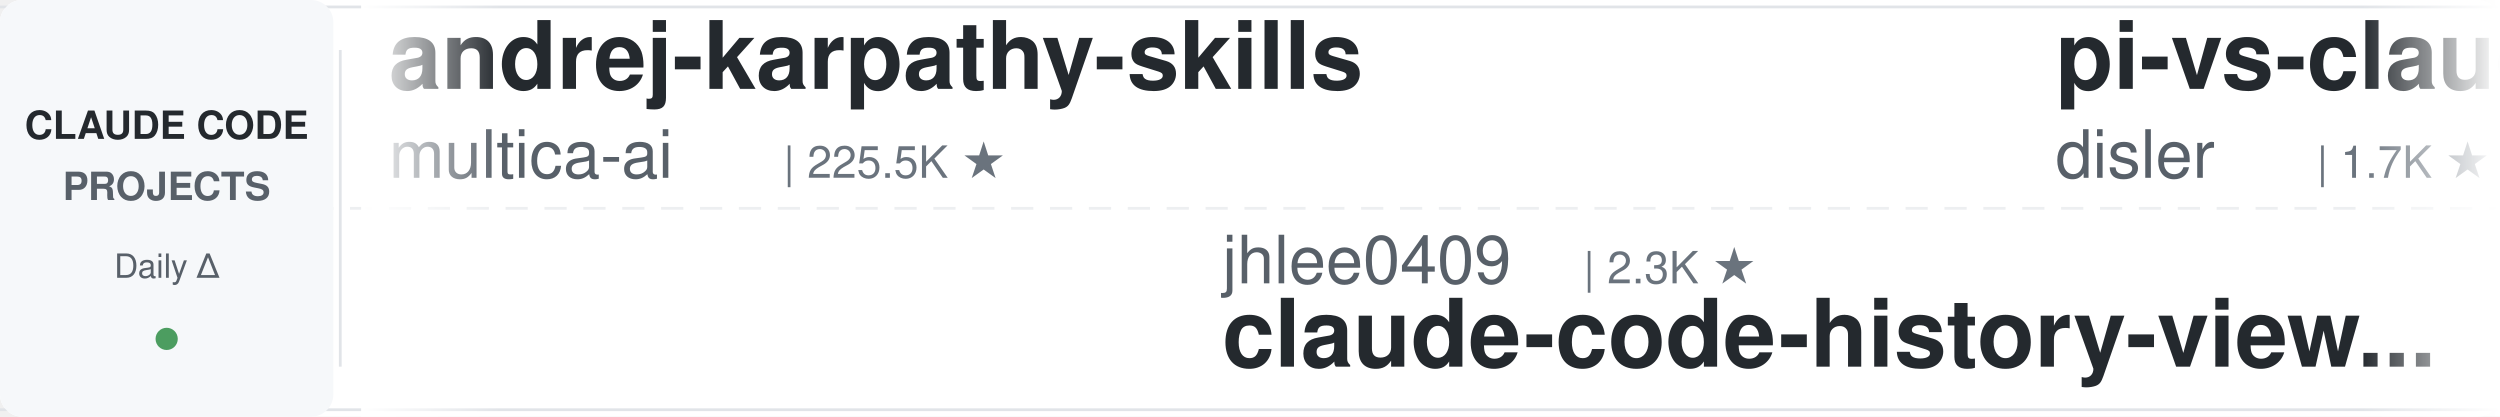
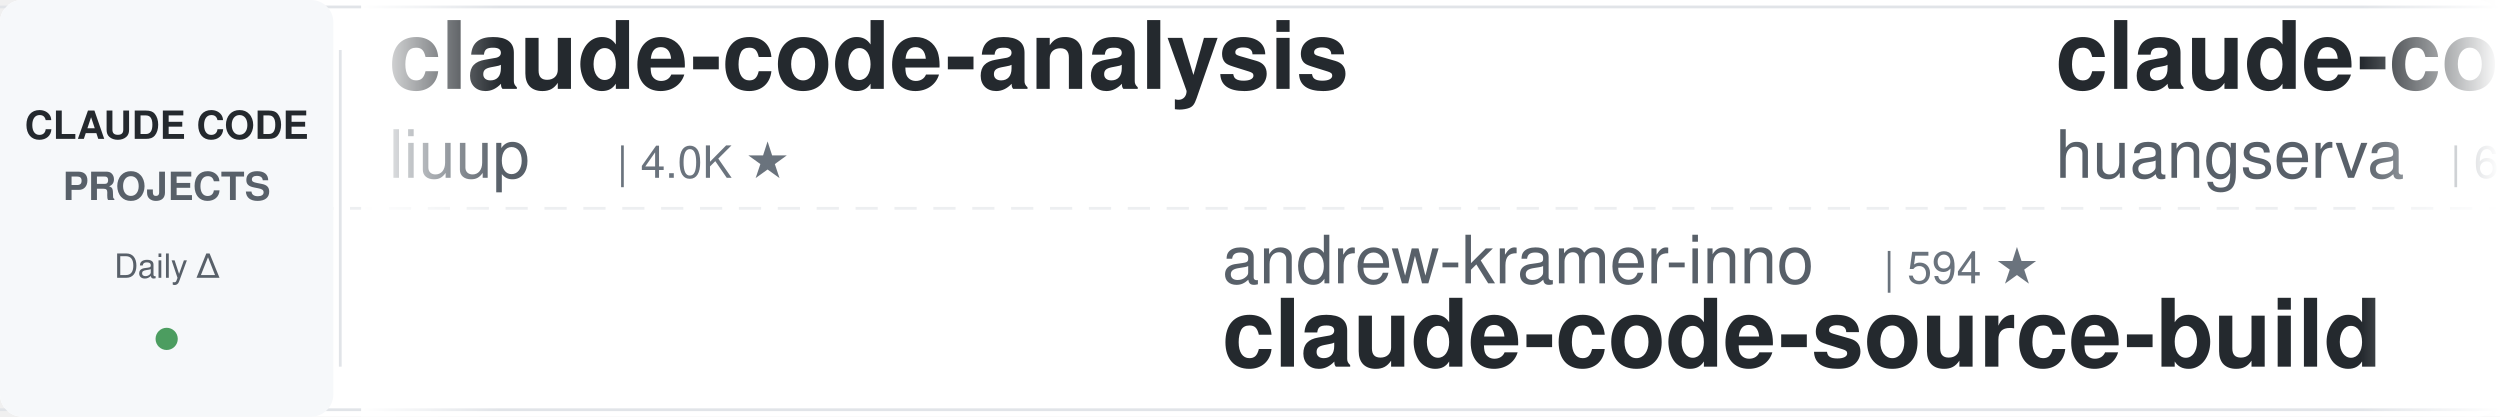
<svg xmlns="http://www.w3.org/2000/svg" width="900" height="150">
  <defs>
    <linearGradient id="leftFade" x1="0%" y1="0%" x2="100%" y2="0%">
      <stop offset="0%" style="stop-color:#ffffff;stop-opacity:1" />
      <stop offset="100%" style="stop-color:#ffffff;stop-opacity:0" />
    </linearGradient>
    <linearGradient id="rightFade" x1="0%" y1="0%" x2="100%" y2="0%">
      <stop offset="0%" style="stop-color:#ffffff;stop-opacity:0" />
      <stop offset="100%" style="stop-color:#ffffff;stop-opacity:1" />
    </linearGradient>
  </defs>
  <rect width="900" height="150" fill="#ffffff" rx="8" />
  <rect x="0" y="2" width="900" height="1" fill="#e1e4e8" />
  <rect x="0" y="147" width="900" height="1" fill="#e1e4e8" />
  <line x1="0" y1="75" x2="900" y2="75" stroke="#e1e4e8" stroke-width="1" stroke-dasharray="8 6" opacity="0.6" />
  <rect x="0" y="0" width="120" height="150" fill="#f6f8fa" rx="8" />
  <text x="60" y="50" font-family="-apple-system, BlinkMacSystemFont, 'Segoe UI', Helvetica, Arial, sans-serif" font-size="14" font-weight="600" fill="#24292e" text-anchor="middle">CLAUDE CODE</text>
  <text x="60" y="72" font-family="-apple-system, BlinkMacSystemFont, 'Segoe UI', Helvetica, Arial, sans-serif" font-size="14" font-weight="600" fill="#586069" text-anchor="middle">PROJECTS</text>
  <text x="60" y="100" font-family="-apple-system, BlinkMacSystemFont, 'Segoe UI', Helvetica, Arial, sans-serif" font-size="12" font-weight="500" fill="#586069" text-anchor="middle">Daily Δ</text>
  <circle cx="60" cy="122" r="4" fill="#22863a" opacity="0.8" />
  <rect x="122" y="18" width="1" height="114" fill="#e1e4e8" />
  <clipPath id="tickerClip">
    <rect x="130" y="0" width="770" height="150" />
  </clipPath>
  <g clip-path="url(#tickerClip)">
    <g id="tickerItems">
      <animateTransform attributeName="transform" attributeType="XML" type="translate" from="0 0" to="-3000 0" dur="54s" repeatCount="indefinite" />
      <g transform="translate(0, 0)">
-         <text x="140" y="32" font-family="-apple-system, BlinkMacSystemFont, 'Segoe UI', Helvetica, Arial, sans-serif" font-size="34" font-weight="600" fill="#24292e">andrej-karpathy-skills</text>
-         <text x="140" y="64" font-family="-apple-system, BlinkMacSystemFont, 'Segoe UI', Helvetica, Arial, sans-serif" font-size="24" font-weight="400" fill="#586069">multica-ai</text>
-         <text x="282" y="64" font-family="-apple-system, BlinkMacSystemFont, 'Segoe UI', Helvetica, Arial, sans-serif" font-size="16" font-weight="500" fill="#6a737d">| 225.5K ★</text>
+         <text x="140" y="32" font-family="-apple-system, BlinkMacSystemFont, 'Segoe UI', Helvetica, Arial, sans-serif" font-size="34" font-weight="600" fill="#24292e">claude-code-analysis</text>
+         <text x="140" y="64" font-family="-apple-system, BlinkMacSystemFont, 'Segoe UI', Helvetica, Arial, sans-serif" font-size="24" font-weight="400" fill="#586069">liuup</text>
+         <text x="222" y="64" font-family="-apple-system, BlinkMacSystemFont, 'Segoe UI', Helvetica, Arial, sans-serif" font-size="16" font-weight="500" fill="#6a737d">| 4.0K ★</text>
      </g>
      <g transform="translate(300, 0)">
-         <text x="140" y="102" font-family="-apple-system, BlinkMacSystemFont, 'Segoe UI', Helvetica, Arial, sans-serif" font-size="24" font-weight="400" fill="#586069">jhlee0409</text>
-         <text x="270" y="102" font-family="-apple-system, BlinkMacSystemFont, 'Segoe UI', Helvetica, Arial, sans-serif" font-size="16" font-weight="500" fill="#6a737d">| 2.3K ★</text>
-         <text x="140" y="132" font-family="-apple-system, BlinkMacSystemFont, 'Segoe UI', Helvetica, Arial, sans-serif" font-size="34" font-weight="600" fill="#24292e">claude-code-history-view...</text>
-       </g>
-       <g transform="translate(600, 0)">
-         <text x="140" y="32" font-family="-apple-system, BlinkMacSystemFont, 'Segoe UI', Helvetica, Arial, sans-serif" font-size="34" font-weight="600" fill="#24292e">pi-vs-claude-code</text>
-         <text x="140" y="64" font-family="-apple-system, BlinkMacSystemFont, 'Segoe UI', Helvetica, Arial, sans-serif" font-size="24" font-weight="400" fill="#586069">disler</text>
-         <text x="234" y="64" font-family="-apple-system, BlinkMacSystemFont, 'Segoe UI', Helvetica, Arial, sans-serif" font-size="16" font-weight="500" fill="#6a737d">| 1.7K ★</text>
-       </g>
-       <g transform="translate(900, 0)">
-         <text x="140" y="102" font-family="-apple-system, BlinkMacSystemFont, 'Segoe UI', Helvetica, Arial, sans-serif" font-size="24" font-weight="400" fill="#586069">AprilNEA</text>
-         <text x="258" y="102" font-family="-apple-system, BlinkMacSystemFont, 'Segoe UI', Helvetica, Arial, sans-serif" font-size="16" font-weight="500" fill="#6a737d">| 394 ★</text>
-         <text x="140" y="132" font-family="-apple-system, BlinkMacSystemFont, 'Segoe UI', Helvetica, Arial, sans-serif" font-size="34" font-weight="600" fill="#24292e">claude-code-source</text>
-       </g>
-       <g transform="translate(1200, 0)">
-         <text x="140" y="32" font-family="-apple-system, BlinkMacSystemFont, 'Segoe UI', Helvetica, Arial, sans-serif" font-size="34" font-weight="600" fill="#24292e">claude-code-skills</text>
-         <text x="140" y="64" font-family="-apple-system, BlinkMacSystemFont, 'Segoe UI', Helvetica, Arial, sans-serif" font-size="24" font-weight="400" fill="#586069">daymade</text>
-         <text x="246" y="64" font-family="-apple-system, BlinkMacSystemFont, 'Segoe UI', Helvetica, Arial, sans-serif" font-size="16" font-weight="500" fill="#6a737d">| 1.5K ★</text>
-       </g>
-       <g transform="translate(1500, 0)">
-         <text x="140" y="102" font-family="-apple-system, BlinkMacSystemFont, 'Segoe UI', Helvetica, Arial, sans-serif" font-size="24" font-weight="400" fill="#586069">https-deeplearning-ai</text>
-         <text x="414" y="102" font-family="-apple-system, BlinkMacSystemFont, 'Segoe UI', Helvetica, Arial, sans-serif" font-size="16" font-weight="500" fill="#6a737d">| 559 ★</text>
-         <text x="140" y="132" font-family="-apple-system, BlinkMacSystemFont, 'Segoe UI', Helvetica, Arial, sans-serif" font-size="34" font-weight="600" fill="#24292e">sc-claude-code-files</text>
-       </g>
-       <g transform="translate(1800, 0)">
-         <text x="140" y="32" font-family="-apple-system, BlinkMacSystemFont, 'Segoe UI', Helvetica, Arial, sans-serif" font-size="34" font-weight="600" fill="#24292e">Auto-claude-code-researc...</text>
-         <text x="140" y="64" font-family="-apple-system, BlinkMacSystemFont, 'Segoe UI', Helvetica, Arial, sans-serif" font-size="24" font-weight="400" fill="#586069">wanshuiyin</text>
-         <text x="282" y="64" font-family="-apple-system, BlinkMacSystemFont, 'Segoe UI', Helvetica, Arial, sans-serif" font-size="16" font-weight="500" fill="#6a737d">| 18.2K ★</text>
-       </g>
-       <g transform="translate(2100, 0)">
-         <text x="140" y="102" font-family="-apple-system, BlinkMacSystemFont, 'Segoe UI', Helvetica, Arial, sans-serif" font-size="24" font-weight="400" fill="#586069">anthropics</text>
-         <text x="282" y="102" font-family="-apple-system, BlinkMacSystemFont, 'Segoe UI', Helvetica, Arial, sans-serif" font-size="16" font-weight="500" fill="#6a737d">| 6.6K ★</text>
-         <text x="140" y="132" font-family="-apple-system, BlinkMacSystemFont, 'Segoe UI', Helvetica, Arial, sans-serif" font-size="34" font-weight="600" fill="#24292e">claude-code-security-rev...</text>
-       </g>
-       <g transform="translate(2400, 0)">
-         <text x="140" y="32" font-family="-apple-system, BlinkMacSystemFont, 'Segoe UI', Helvetica, Arial, sans-serif" font-size="34" font-weight="600" fill="#24292e">claude-code-harness</text>
-         <text x="140" y="64" font-family="-apple-system, BlinkMacSystemFont, 'Segoe UI', Helvetica, Arial, sans-serif" font-size="24" font-weight="400" fill="#586069">Chachamaru127</text>
-         <text x="318" y="64" font-family="-apple-system, BlinkMacSystemFont, 'Segoe UI', Helvetica, Arial, sans-serif" font-size="16" font-weight="500" fill="#6a737d">| 3.2K ★</text>
-       </g>
-       <g transform="translate(2700, 0)">
        <text x="140" y="102" font-family="-apple-system, BlinkMacSystemFont, 'Segoe UI', Helvetica, Arial, sans-serif" font-size="24" font-weight="400" fill="#586069">andrew-kramer-inno</text>
        <text x="378" y="102" font-family="-apple-system, BlinkMacSystemFont, 'Segoe UI', Helvetica, Arial, sans-serif" font-size="16" font-weight="500" fill="#6a737d">| 594 ★</text>
        <text x="140" y="132" font-family="-apple-system, BlinkMacSystemFont, 'Segoe UI', Helvetica, Arial, sans-serif" font-size="34" font-weight="600" fill="#24292e">claude-code-source-build</text>
      </g>
+       <g transform="translate(600, 0)">
+         <text x="140" y="32" font-family="-apple-system, BlinkMacSystemFont, 'Segoe UI', Helvetica, Arial, sans-serif" font-size="34" font-weight="600" fill="#24292e">claude-code-cli</text>
+         <text x="140" y="64" font-family="-apple-system, BlinkMacSystemFont, 'Segoe UI', Helvetica, Arial, sans-serif" font-size="24" font-weight="400" fill="#586069">huangserva</text>
+         <text x="282" y="64" font-family="-apple-system, BlinkMacSystemFont, 'Segoe UI', Helvetica, Arial, sans-serif" font-size="16" font-weight="500" fill="#6a737d">| 630 ★</text>
+       </g>
+       <g transform="translate(900, 0)">
+         <text x="140" y="102" font-family="-apple-system, BlinkMacSystemFont, 'Segoe UI', Helvetica, Arial, sans-serif" font-size="24" font-weight="400" fill="#586069">lorryjovens-hub</text>
+         <text x="342" y="102" font-family="-apple-system, BlinkMacSystemFont, 'Segoe UI', Helvetica, Arial, sans-serif" font-size="16" font-weight="500" fill="#6a737d">| 1.7K ★</text>
+         <text x="140" y="132" font-family="-apple-system, BlinkMacSystemFont, 'Segoe UI', Helvetica, Arial, sans-serif" font-size="34" font-weight="600" fill="#24292e">claude-code-rust</text>
+       </g>
+       <g transform="translate(1200, 0)">
+         <text x="140" y="32" font-family="-apple-system, BlinkMacSystemFont, 'Segoe UI', Helvetica, Arial, sans-serif" font-size="34" font-weight="600" fill="#24292e">claude-code-base-action</text>
+         <text x="140" y="64" font-family="-apple-system, BlinkMacSystemFont, 'Segoe UI', Helvetica, Arial, sans-serif" font-size="24" font-weight="400" fill="#586069">anthropics</text>
+         <text x="282" y="64" font-family="-apple-system, BlinkMacSystemFont, 'Segoe UI', Helvetica, Arial, sans-serif" font-size="16" font-weight="500" fill="#6a737d">| 1.0K ★</text>
+       </g>
+       <g transform="translate(1500, 0)">
+         <text x="140" y="102" font-family="-apple-system, BlinkMacSystemFont, 'Segoe UI', Helvetica, Arial, sans-serif" font-size="24" font-weight="400" fill="#586069">anthropics</text>
+         <text x="282" y="102" font-family="-apple-system, BlinkMacSystemFont, 'Segoe UI', Helvetica, Arial, sans-serif" font-size="16" font-weight="500" fill="#6a737d">| 9.7K ★</text>
+         <text x="140" y="132" font-family="-apple-system, BlinkMacSystemFont, 'Segoe UI', Helvetica, Arial, sans-serif" font-size="34" font-weight="600" fill="#24292e">claude-code-action</text>
+       </g>
+       <g transform="translate(1800, 0)">
+         <text x="140" y="32" font-family="-apple-system, BlinkMacSystemFont, 'Segoe UI', Helvetica, Arial, sans-serif" font-size="34" font-weight="600" fill="#24292e">how-claude-code-works</text>
+         <text x="140" y="64" font-family="-apple-system, BlinkMacSystemFont, 'Segoe UI', Helvetica, Arial, sans-serif" font-size="24" font-weight="400" fill="#586069">Windy3f3f3f3f</text>
+         <text x="318" y="64" font-family="-apple-system, BlinkMacSystemFont, 'Segoe UI', Helvetica, Arial, sans-serif" font-size="16" font-weight="500" fill="#6a737d">| 3.8K ★</text>
+       </g>
+       <g transform="translate(2100, 0)">
+         <text x="140" y="102" font-family="-apple-system, BlinkMacSystemFont, 'Segoe UI', Helvetica, Arial, sans-serif" font-size="24" font-weight="400" fill="#586069">Piebald-AI</text>
+         <text x="282" y="102" font-family="-apple-system, BlinkMacSystemFont, 'Segoe UI', Helvetica, Arial, sans-serif" font-size="16" font-weight="500" fill="#6a737d">| 13.0K ★</text>
+         <text x="140" y="132" font-family="-apple-system, BlinkMacSystemFont, 'Segoe UI', Helvetica, Arial, sans-serif" font-size="34" font-weight="600" fill="#24292e">claude-code-system-promp...</text>
+       </g>
+       <g transform="translate(2400, 0)">
+         <text x="140" y="32" font-family="-apple-system, BlinkMacSystemFont, 'Segoe UI', Helvetica, Arial, sans-serif" font-size="34" font-weight="600" fill="#24292e">claude-code-best-practic...</text>
+         <text x="140" y="64" font-family="-apple-system, BlinkMacSystemFont, 'Segoe UI', Helvetica, Arial, sans-serif" font-size="24" font-weight="400" fill="#586069">shanraisshan</text>
+         <text x="306" y="64" font-family="-apple-system, BlinkMacSystemFont, 'Segoe UI', Helvetica, Arial, sans-serif" font-size="16" font-weight="500" fill="#6a737d">| 68.2K ★</text>
+       </g>
+       <g transform="translate(2700, 0)">
+         <text x="140" y="102" font-family="-apple-system, BlinkMacSystemFont, 'Segoe UI', Helvetica, Arial, sans-serif" font-size="24" font-weight="400" fill="#586069">luyao618</text>
+         <text x="258" y="102" font-family="-apple-system, BlinkMacSystemFont, 'Segoe UI', Helvetica, Arial, sans-serif" font-size="16" font-weight="500" fill="#6a737d">| 1.7K ★</text>
+         <text x="140" y="132" font-family="-apple-system, BlinkMacSystemFont, 'Segoe UI', Helvetica, Arial, sans-serif" font-size="34" font-weight="600" fill="#24292e">Claude-Code-Source-Study</text>
+       </g>
      <g transform="translate(3000, 0)">
-         <text x="140" y="32" font-family="-apple-system, BlinkMacSystemFont, 'Segoe UI', Helvetica, Arial, sans-serif" font-size="34" font-weight="600" fill="#24292e">andrej-karpathy-skills</text>
-         <text x="140" y="64" font-family="-apple-system, BlinkMacSystemFont, 'Segoe UI', Helvetica, Arial, sans-serif" font-size="24" font-weight="400" fill="#586069">multica-ai</text>
-         <text x="282" y="64" font-family="-apple-system, BlinkMacSystemFont, 'Segoe UI', Helvetica, Arial, sans-serif" font-size="16" font-weight="500" fill="#6a737d">| 225.5K ★</text>
+         <text x="140" y="32" font-family="-apple-system, BlinkMacSystemFont, 'Segoe UI', Helvetica, Arial, sans-serif" font-size="34" font-weight="600" fill="#24292e">claude-code-analysis</text>
+         <text x="140" y="64" font-family="-apple-system, BlinkMacSystemFont, 'Segoe UI', Helvetica, Arial, sans-serif" font-size="24" font-weight="400" fill="#586069">liuup</text>
+         <text x="222" y="64" font-family="-apple-system, BlinkMacSystemFont, 'Segoe UI', Helvetica, Arial, sans-serif" font-size="16" font-weight="500" fill="#6a737d">| 4.0K ★</text>
      </g>
      <g transform="translate(3300, 0)">
-         <text x="140" y="102" font-family="-apple-system, BlinkMacSystemFont, 'Segoe UI', Helvetica, Arial, sans-serif" font-size="24" font-weight="400" fill="#586069">jhlee0409</text>
-         <text x="270" y="102" font-family="-apple-system, BlinkMacSystemFont, 'Segoe UI', Helvetica, Arial, sans-serif" font-size="16" font-weight="500" fill="#6a737d">| 2.3K ★</text>
-         <text x="140" y="132" font-family="-apple-system, BlinkMacSystemFont, 'Segoe UI', Helvetica, Arial, sans-serif" font-size="34" font-weight="600" fill="#24292e">claude-code-history-view...</text>
+         <text x="140" y="102" font-family="-apple-system, BlinkMacSystemFont, 'Segoe UI', Helvetica, Arial, sans-serif" font-size="24" font-weight="400" fill="#586069">andrew-kramer-inno</text>
+         <text x="378" y="102" font-family="-apple-system, BlinkMacSystemFont, 'Segoe UI', Helvetica, Arial, sans-serif" font-size="16" font-weight="500" fill="#6a737d">| 594 ★</text>
+         <text x="140" y="132" font-family="-apple-system, BlinkMacSystemFont, 'Segoe UI', Helvetica, Arial, sans-serif" font-size="34" font-weight="600" fill="#24292e">claude-code-source-build</text>
      </g>
      <g transform="translate(3600, 0)">
-         <text x="140" y="32" font-family="-apple-system, BlinkMacSystemFont, 'Segoe UI', Helvetica, Arial, sans-serif" font-size="34" font-weight="600" fill="#24292e">pi-vs-claude-code</text>
-         <text x="140" y="64" font-family="-apple-system, BlinkMacSystemFont, 'Segoe UI', Helvetica, Arial, sans-serif" font-size="24" font-weight="400" fill="#586069">disler</text>
-         <text x="234" y="64" font-family="-apple-system, BlinkMacSystemFont, 'Segoe UI', Helvetica, Arial, sans-serif" font-size="16" font-weight="500" fill="#6a737d">| 1.7K ★</text>
+         <text x="140" y="32" font-family="-apple-system, BlinkMacSystemFont, 'Segoe UI', Helvetica, Arial, sans-serif" font-size="34" font-weight="600" fill="#24292e">claude-code-cli</text>
+         <text x="140" y="64" font-family="-apple-system, BlinkMacSystemFont, 'Segoe UI', Helvetica, Arial, sans-serif" font-size="24" font-weight="400" fill="#586069">huangserva</text>
+         <text x="282" y="64" font-family="-apple-system, BlinkMacSystemFont, 'Segoe UI', Helvetica, Arial, sans-serif" font-size="16" font-weight="500" fill="#6a737d">| 630 ★</text>
      </g>
      <g transform="translate(3900, 0)">
-         <text x="140" y="102" font-family="-apple-system, BlinkMacSystemFont, 'Segoe UI', Helvetica, Arial, sans-serif" font-size="24" font-weight="400" fill="#586069">AprilNEA</text>
-         <text x="258" y="102" font-family="-apple-system, BlinkMacSystemFont, 'Segoe UI', Helvetica, Arial, sans-serif" font-size="16" font-weight="500" fill="#6a737d">| 394 ★</text>
-         <text x="140" y="132" font-family="-apple-system, BlinkMacSystemFont, 'Segoe UI', Helvetica, Arial, sans-serif" font-size="34" font-weight="600" fill="#24292e">claude-code-source</text>
+         <text x="140" y="102" font-family="-apple-system, BlinkMacSystemFont, 'Segoe UI', Helvetica, Arial, sans-serif" font-size="24" font-weight="400" fill="#586069">lorryjovens-hub</text>
+         <text x="342" y="102" font-family="-apple-system, BlinkMacSystemFont, 'Segoe UI', Helvetica, Arial, sans-serif" font-size="16" font-weight="500" fill="#6a737d">| 1.7K ★</text>
+         <text x="140" y="132" font-family="-apple-system, BlinkMacSystemFont, 'Segoe UI', Helvetica, Arial, sans-serif" font-size="34" font-weight="600" fill="#24292e">claude-code-rust</text>
      </g>
    </g>
  </g>
  <rect x="130" y="0" width="50" height="150" fill="url(#leftFade)" />
  <rect x="850" y="0" width="50" height="150" fill="url(#rightFade)" />
</svg>
